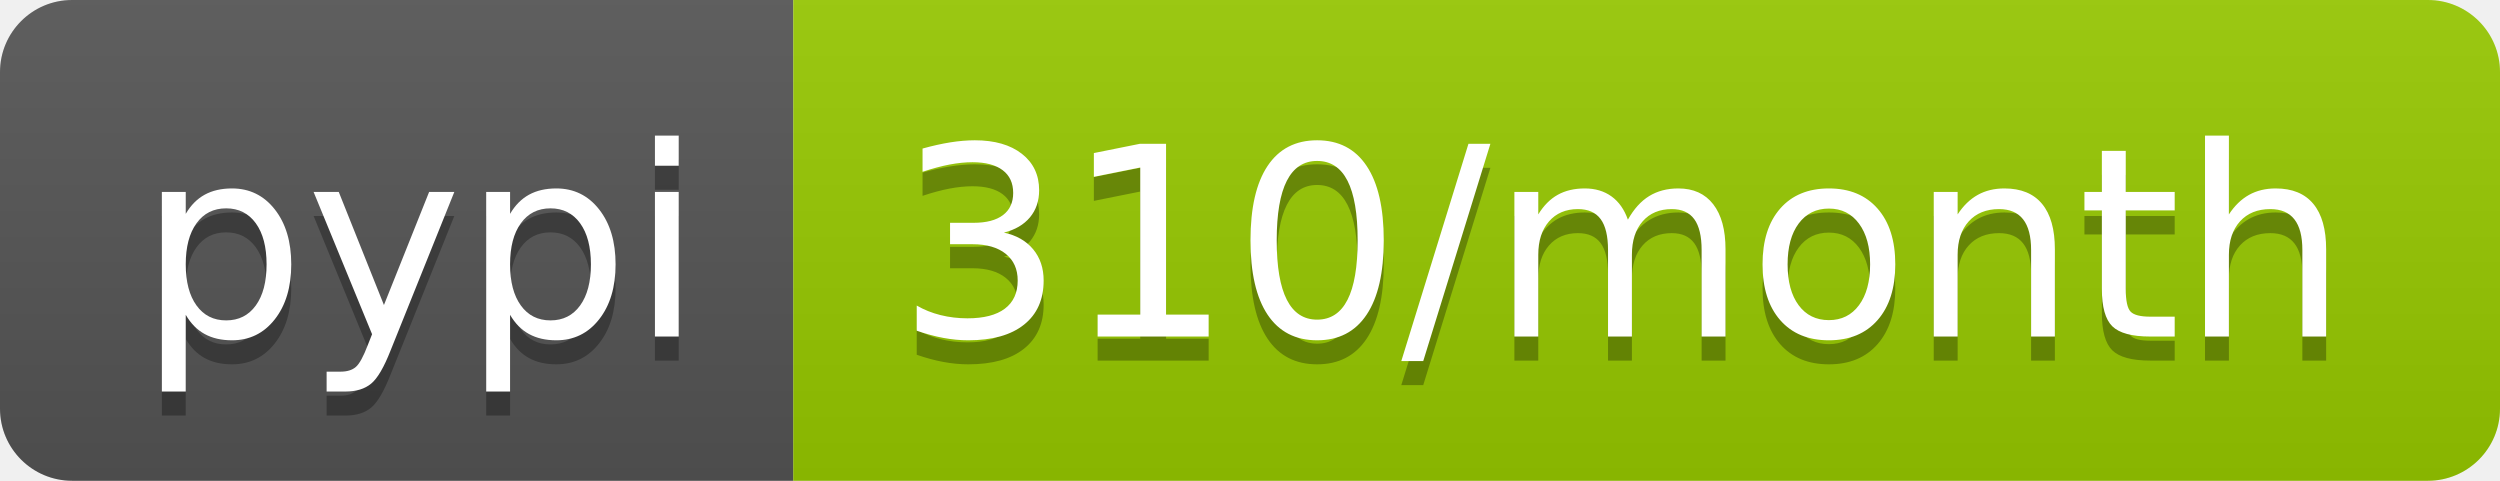
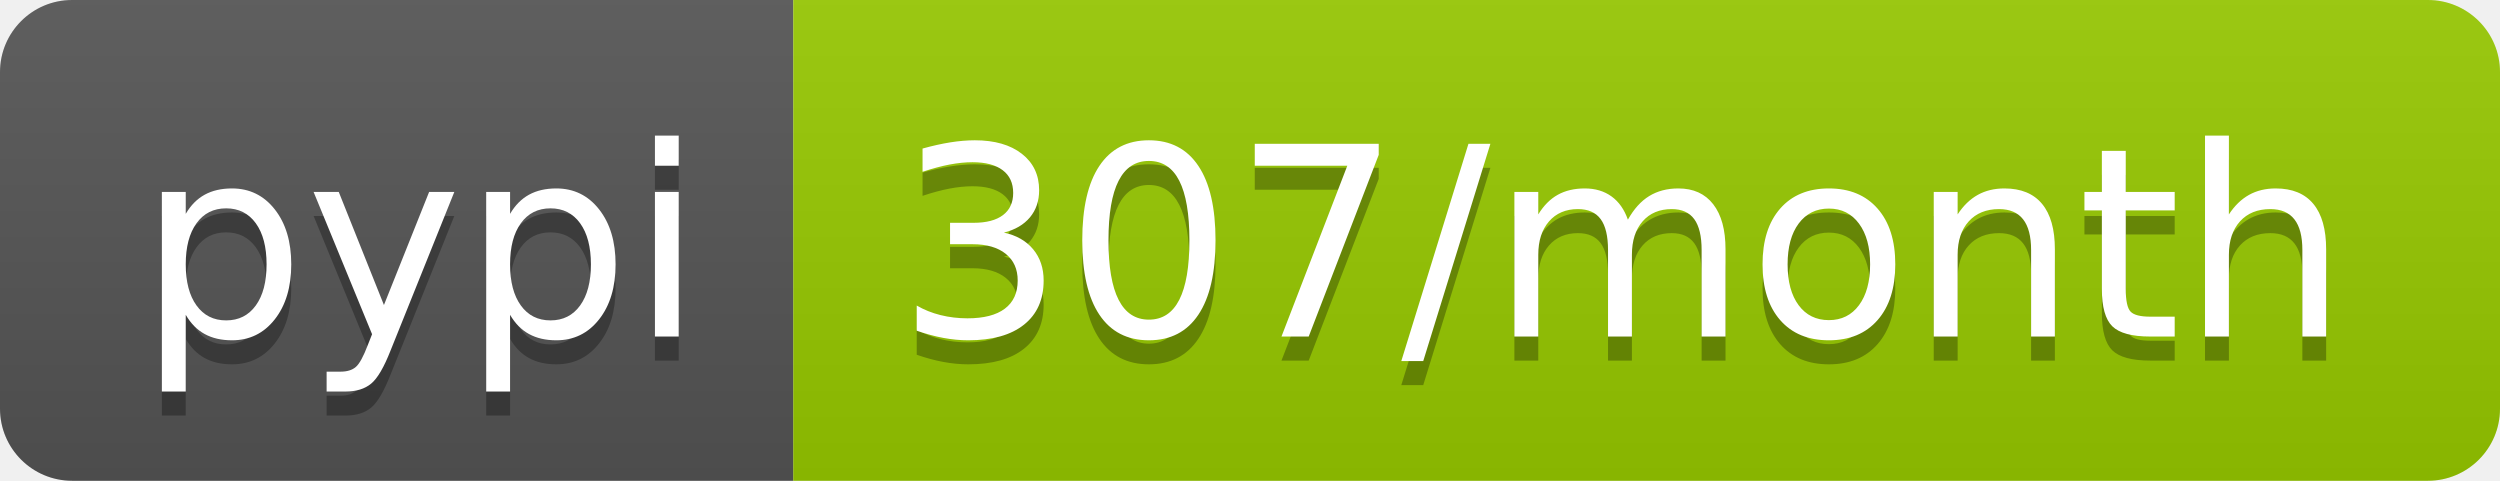
<svg xmlns="http://www.w3.org/2000/svg" width="104" height="20">
  <linearGradient id="b" x2="0" y2="100%">
    <stop offset="0" stop-color="#bbb" stop-opacity=".1" />
    <stop offset="1" stop-opacity=".1" />
  </linearGradient>
  <clipPath id="a">
    <rect width="104" height="20" rx="3" fill="#fff" />
  </clipPath>
  <g clip-path="url(#a)">
    <path fill="#555" d="M0 0h33v20H0z" />
    <path fill="#97ca00" d="M33 0h71v20H33z" />
    <path fill="url(#b)" d="M0 0h104v20H0z" />
  </g>
  <g fill="#fff" text-anchor="middle" font-family="DejaVu Sans,Verdana,Geneva,sans-serif" font-size="110">
    <text x="175" y="150" fill="#010101" fill-opacity=".3" transform="scale(.1)" textLength="230">pypi</text>
    <text x="175" y="140" transform="scale(.1)" textLength="230">pypi</text>
-     <text x="675" y="150" fill="#010101" fill-opacity=".3" transform="scale(.1)" textLength="610">310/month</text>
-     <text x="675" y="140" transform="scale(.1)" textLength="610">310/month</text>
+     <text x="675" y="150" fill="#010101" fill-opacity=".3" transform="scale(.1)" textLength="610">307/month</text>
+     <text x="675" y="140" transform="scale(.1)" textLength="610">307/month</text>
  </g>
</svg>
